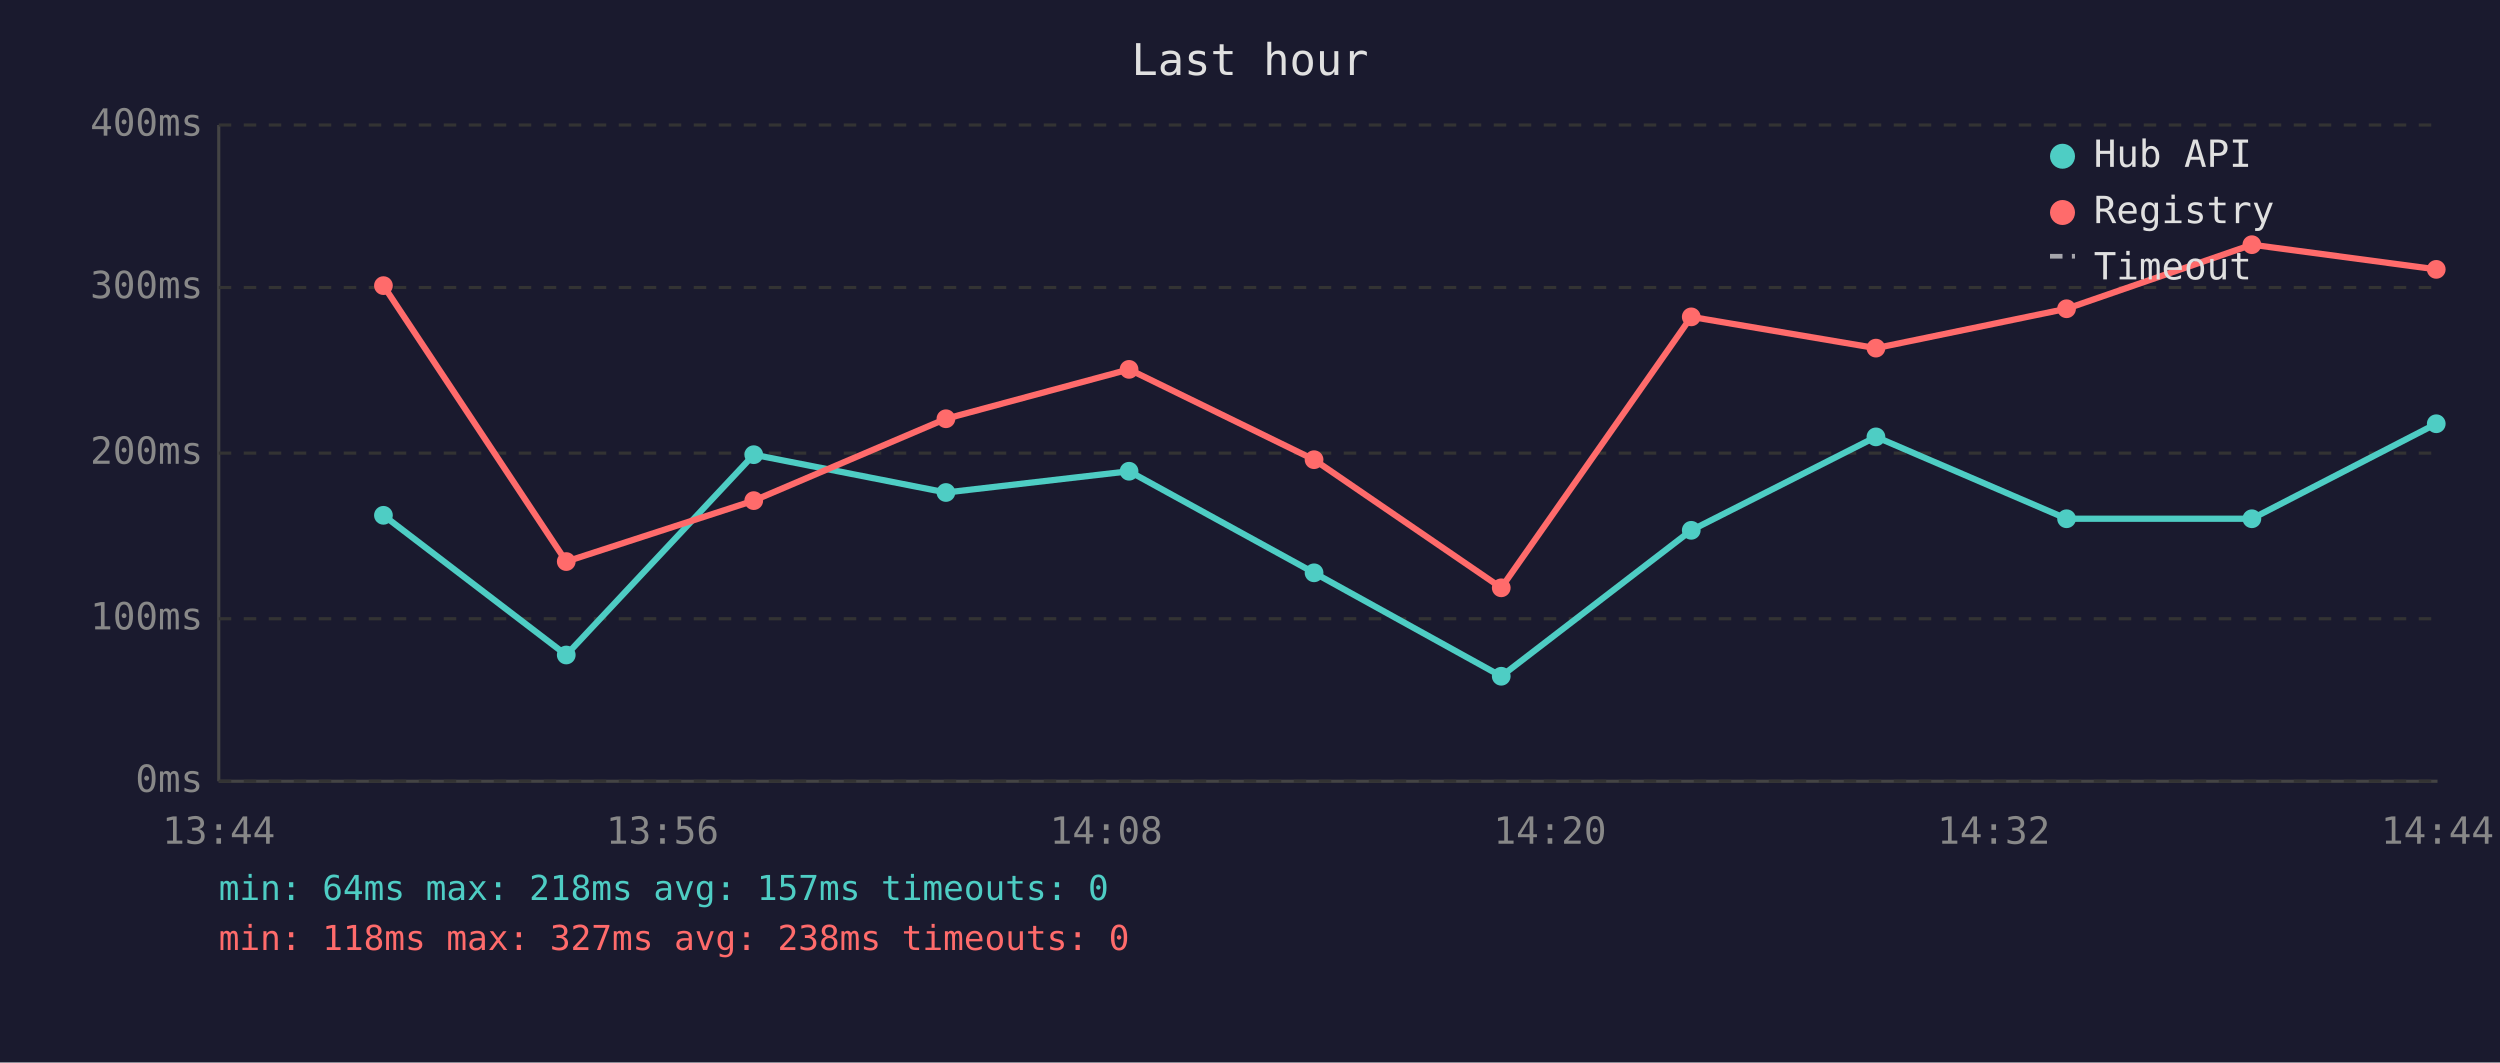
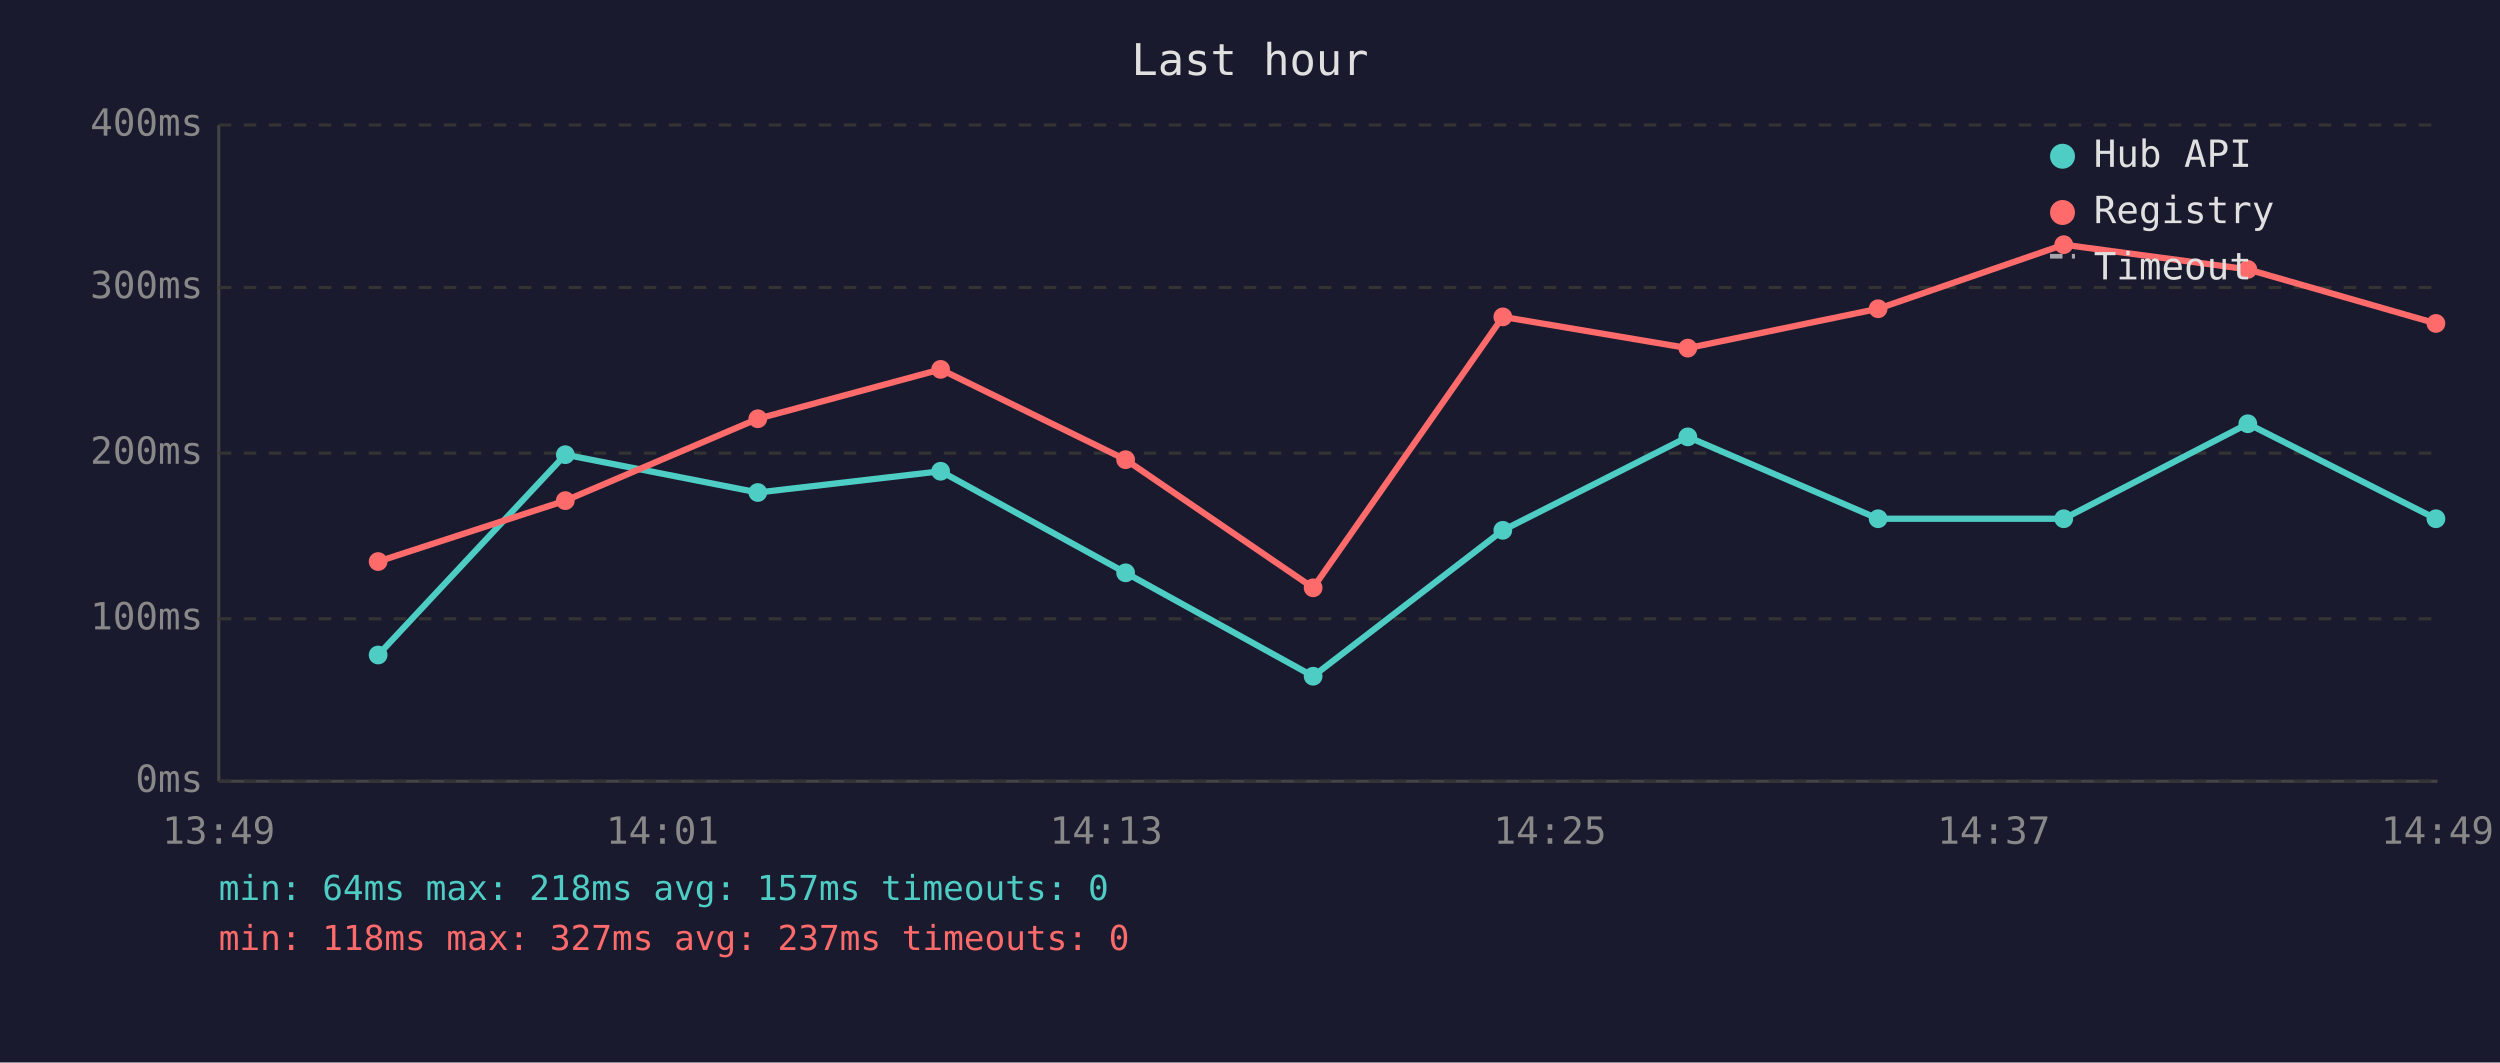
<svg xmlns="http://www.w3.org/2000/svg" viewBox="0 0 800 340" font-family="monospace" font-size="12">
  <rect width="800" height="340" fill="#1a1a2e" />
  <text x="400" y="24" fill="#e0e0e0" font-size="14" text-anchor="middle">Last hour</text>
  <line x1="70" y1="40" x2="70" y2="250" stroke="#444" stroke-width="1" />
  <line x1="70" y1="250" x2="780" y2="250" stroke="#444" stroke-width="1" />
  <line x1="70" y1="250" x2="780" y2="250" stroke="#333" stroke-width="1" stroke-dasharray="4" />
  <text x="65" y="250" fill="#888" text-anchor="end" dominant-baseline="middle">0ms</text>
  <line x1="70" y1="198" x2="780" y2="198" stroke="#333" stroke-width="1" stroke-dasharray="4" />
  <text x="65" y="198" fill="#888" text-anchor="end" dominant-baseline="middle">100ms</text>
  <line x1="70" y1="145" x2="780" y2="145" stroke="#333" stroke-width="1" stroke-dasharray="4" />
  <text x="65" y="145" fill="#888" text-anchor="end" dominant-baseline="middle">200ms</text>
  <line x1="70" y1="92" x2="780" y2="92" stroke="#333" stroke-width="1" stroke-dasharray="4" />
  <text x="65" y="92" fill="#888" text-anchor="end" dominant-baseline="middle">300ms</text>
  <line x1="70" y1="40" x2="780" y2="40" stroke="#333" stroke-width="1" stroke-dasharray="4" />
  <text x="65" y="40" fill="#888" text-anchor="end" dominant-baseline="middle">400ms</text>
-   <text x="70" y="270" fill="#888" text-anchor="middle">13:44</text>
-   <text x="212" y="270" fill="#888" text-anchor="middle">13:56</text>
-   <text x="354" y="270" fill="#888" text-anchor="middle">14:08</text>
-   <text x="496" y="270" fill="#888" text-anchor="middle">14:20</text>
-   <text x="638" y="270" fill="#888" text-anchor="middle">14:32</text>
-   <text x="780" y="270" fill="#888" text-anchor="middle">14:44</text>
-   <polyline points="122.7,164.9 181.2,209.6 241.2,145.5 302.7,157.6 361.3,150.8 420.5,183.3 480.4,216.4 541.2,169.7 600.3,139.8 661.3,166.0 720.6,166.0 779.6,135.6" fill="none" stroke="#4ecdc4" stroke-width="2" opacity="1" />
-   <circle cx="122.7" cy="164.9" r="3" fill="#4ecdc4" />
-   <circle cx="181.2" cy="209.6" r="3" fill="#4ecdc4" />
-   <circle cx="241.2" cy="145.5" r="3" fill="#4ecdc4" />
-   <circle cx="302.7" cy="157.6" r="3" fill="#4ecdc4" />
-   <circle cx="361.3" cy="150.8" r="3" fill="#4ecdc4" />
-   <circle cx="420.5" cy="183.3" r="3" fill="#4ecdc4" />
-   <circle cx="480.4" cy="216.4" r="3" fill="#4ecdc4" />
-   <circle cx="541.2" cy="169.7" r="3" fill="#4ecdc4" />
-   <circle cx="600.3" cy="139.8" r="3" fill="#4ecdc4" />
-   <circle cx="661.3" cy="166.0" r="3" fill="#4ecdc4" />
-   <circle cx="720.6" cy="166.0" r="3" fill="#4ecdc4" />
-   <circle cx="779.6" cy="135.6" r="3" fill="#4ecdc4" />
-   <polyline points="122.7,91.4 181.2,179.7 241.2,160.2 302.7,134.0 361.3,118.2 420.5,147.1 480.4,188.1 541.2,101.4 600.3,111.4 661.3,98.8 720.6,78.3 779.6,86.2" fill="none" stroke="#ff6b6b" stroke-width="2" opacity="1" />
-   <circle cx="122.7" cy="91.4" r="3" fill="#ff6b6b" />
-   <circle cx="181.2" cy="179.7" r="3" fill="#ff6b6b" />
-   <circle cx="241.2" cy="160.2" r="3" fill="#ff6b6b" />
-   <circle cx="302.7" cy="134.0" r="3" fill="#ff6b6b" />
-   <circle cx="361.3" cy="118.2" r="3" fill="#ff6b6b" />
-   <circle cx="420.5" cy="147.1" r="3" fill="#ff6b6b" />
-   <circle cx="480.4" cy="188.1" r="3" fill="#ff6b6b" />
-   <circle cx="541.2" cy="101.4" r="3" fill="#ff6b6b" />
-   <circle cx="600.3" cy="111.4" r="3" fill="#ff6b6b" />
-   <circle cx="661.3" cy="98.8" r="3" fill="#ff6b6b" />
-   <circle cx="720.6" cy="78.3" r="3" fill="#ff6b6b" />
-   <circle cx="779.6" cy="86.2" r="3" fill="#ff6b6b" />
+   <text x="70" y="270" fill="#888" text-anchor="middle">13:49</text>
+   <text x="212" y="270" fill="#888" text-anchor="middle">14:01</text>
+   <text x="354" y="270" fill="#888" text-anchor="middle">14:13</text>
+   <text x="496" y="270" fill="#888" text-anchor="middle">14:25</text>
+   <text x="638" y="270" fill="#888" text-anchor="middle">14:37</text>
+   <text x="780" y="270" fill="#888" text-anchor="middle">14:49</text>
+   <polyline points="121.0,209.6 180.9,145.5 242.5,157.6 301.0,150.8 360.2,183.3 420.2,216.4 480.9,169.7 540.1,139.8 601.0,166.0 660.4,166.0 719.3,135.6 779.5,166.0" fill="none" stroke="#4ecdc4" stroke-width="2" opacity="1" />
+   <circle cx="121.0" cy="209.6" r="3" fill="#4ecdc4" />
+   <circle cx="180.9" cy="145.5" r="3" fill="#4ecdc4" />
+   <circle cx="242.5" cy="157.6" r="3" fill="#4ecdc4" />
+   <circle cx="301.0" cy="150.8" r="3" fill="#4ecdc4" />
+   <circle cx="360.2" cy="183.3" r="3" fill="#4ecdc4" />
+   <circle cx="420.2" cy="216.4" r="3" fill="#4ecdc4" />
+   <circle cx="480.9" cy="169.7" r="3" fill="#4ecdc4" />
+   <circle cx="540.1" cy="139.8" r="3" fill="#4ecdc4" />
+   <circle cx="601.0" cy="166.0" r="3" fill="#4ecdc4" />
+   <circle cx="660.4" cy="166.0" r="3" fill="#4ecdc4" />
+   <circle cx="719.3" cy="135.6" r="3" fill="#4ecdc4" />
+   <circle cx="779.5" cy="166.0" r="3" fill="#4ecdc4" />
+   <polyline points="121.0,179.7 180.9,160.2 242.5,134.0 301.0,118.2 360.2,147.1 420.2,188.1 480.9,101.4 540.1,111.4 601.0,98.8 660.4,78.3 719.3,86.2 779.5,103.5" fill="none" stroke="#ff6b6b" stroke-width="2" opacity="1" />
+   <circle cx="121.0" cy="179.7" r="3" fill="#ff6b6b" />
+   <circle cx="180.9" cy="160.2" r="3" fill="#ff6b6b" />
+   <circle cx="242.5" cy="134.0" r="3" fill="#ff6b6b" />
+   <circle cx="301.0" cy="118.2" r="3" fill="#ff6b6b" />
+   <circle cx="360.2" cy="147.1" r="3" fill="#ff6b6b" />
+   <circle cx="420.2" cy="188.1" r="3" fill="#ff6b6b" />
+   <circle cx="480.9" cy="101.4" r="3" fill="#ff6b6b" />
+   <circle cx="540.1" cy="111.4" r="3" fill="#ff6b6b" />
+   <circle cx="601.0" cy="98.8" r="3" fill="#ff6b6b" />
+   <circle cx="660.4" cy="78.3" r="3" fill="#ff6b6b" />
+   <circle cx="719.3" cy="86.2" r="3" fill="#ff6b6b" />
+   <circle cx="779.5" cy="103.5" r="3" fill="#ff6b6b" />
  <circle cx="660" cy="50" r="4" fill="#4ecdc4" />
  <text x="670" y="50" fill="#e0e0e0" dominant-baseline="middle">Hub API</text>
  <circle cx="660" cy="68" r="4" fill="#ff6b6b" />
  <text x="670" y="68" fill="#e0e0e0" dominant-baseline="middle">Registry</text>
  <line x1="656" y1="82" x2="664" y2="82" stroke="#e0e0e0" stroke-width="1.5" stroke-dasharray="4,3" opacity="0.7" />
  <text x="670" y="86" fill="#e0e0e0" dominant-baseline="middle">Timeout</text>
  <text x="70" y="288" fill="#4ecdc4" font-size="11">min: 64ms  max: 218ms  avg: 157ms  timeouts: 0</text>
-   <text x="70" y="304" fill="#ff6b6b" font-size="11">min: 118ms  max: 327ms  avg: 238ms  timeouts: 0</text>
+   <text x="70" y="304" fill="#ff6b6b" font-size="11">min: 118ms  max: 327ms  avg: 237ms  timeouts: 0</text>
</svg>
